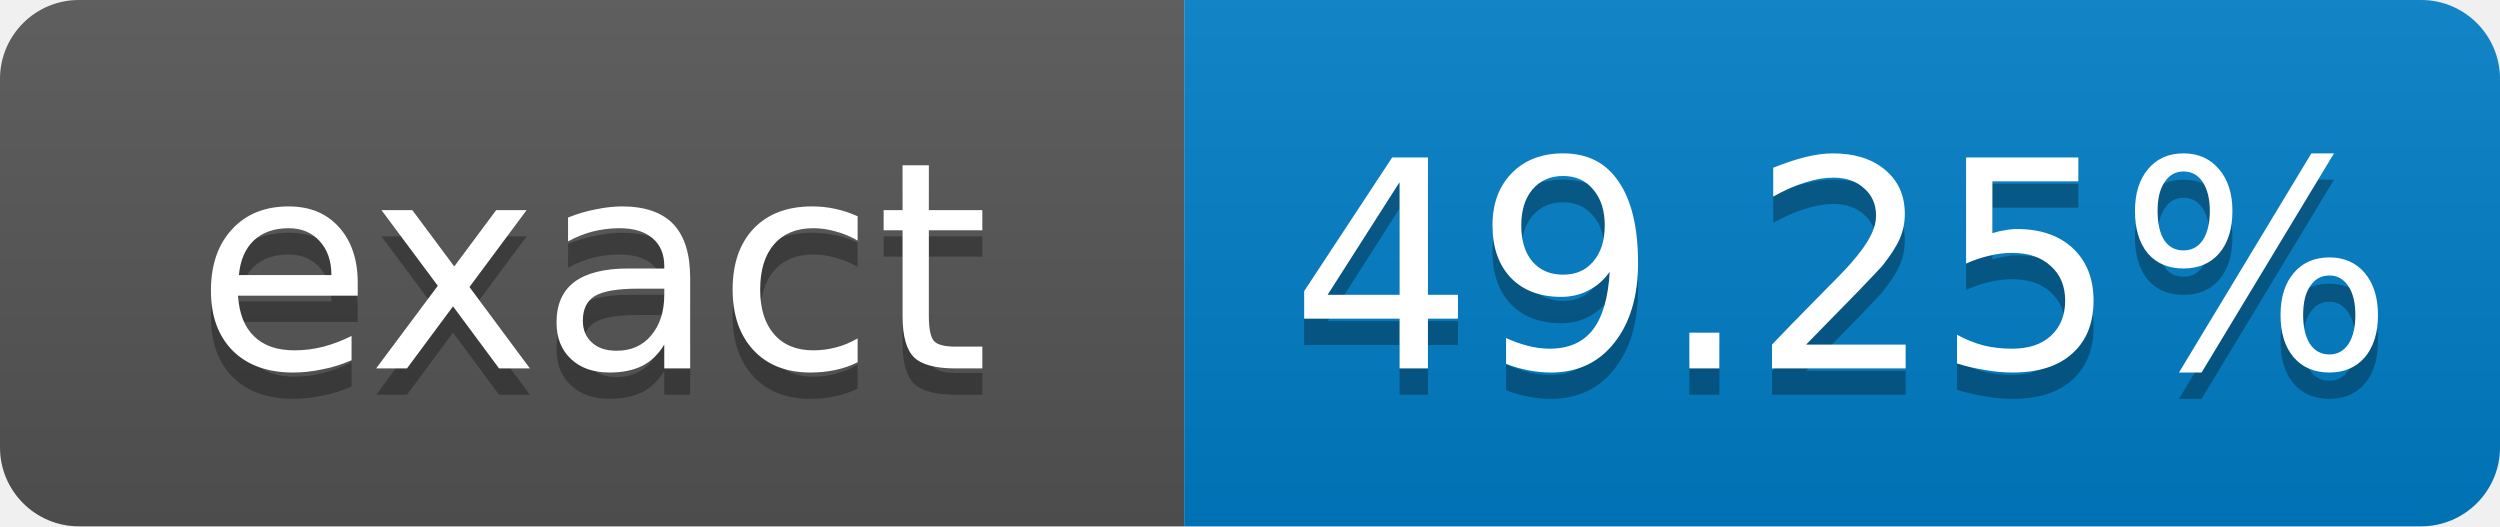
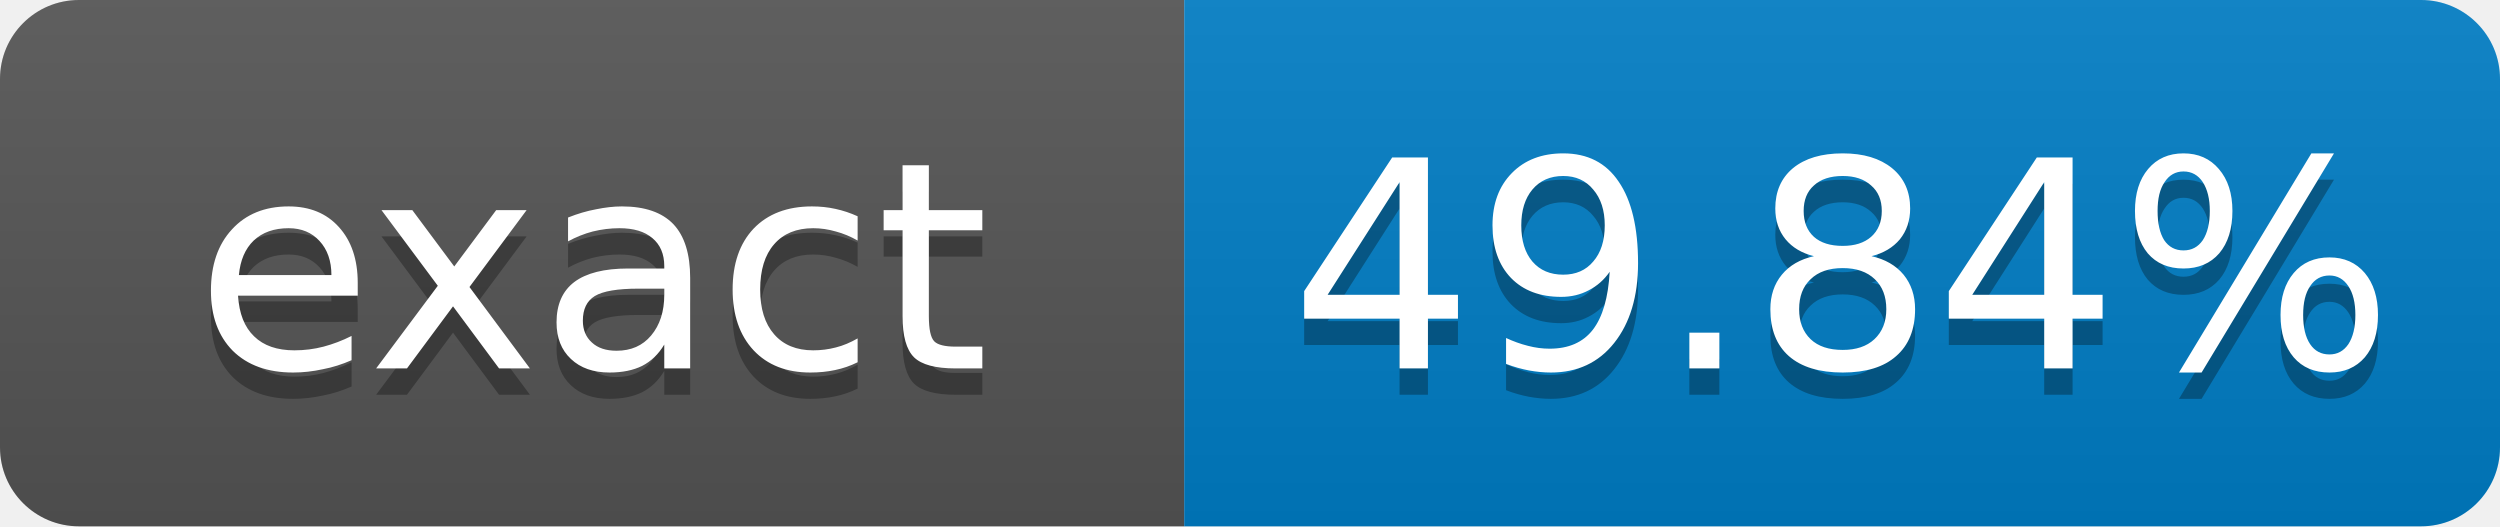
- <svg xmlns="http://www.w3.org/2000/svg" width="95" height="20" role="img" aria-label="exact: 49.25%">
+ <svg xmlns="http://www.w3.org/2000/svg" width="95" height="20" role="img" aria-label="exact: 49.84%">
  <linearGradient id="s" x2="0" y2="100%">
    <stop offset="0" stop-color="#bbb" stop-opacity=".1" />
    <stop offset="1" stop-opacity=".1" />
  </linearGradient>
  <clipPath id="r">
    <rect width="95" height="20" rx="3" fill="#fff" />
  </clipPath>
  <g clip-path="url(#r)">
    <rect width="45" height="20" fill="#555" />
    <rect x="45" width="50" height="20" fill="#007ec6" />
    <rect width="95" height="20" fill="url(#s)" />
  </g>
  <g fill="#fff" text-anchor="middle" font-family="Verdana,Geneva,DejaVu Sans,sans-serif" font-size="11">
    <text x="22.5" y="15" fill="#010101" fill-opacity=".3">exact</text>
    <text x="22.5" y="14">exact</text>
-     <text x="70" y="15" fill="#010101" fill-opacity=".3">49.25%</text>
-     <text x="70" y="14">49.25%</text>
+     <text x="70" y="15" fill="#010101" fill-opacity=".3">49.84%</text>
+     <text x="70" y="14">49.84%</text>
  </g>
</svg>
